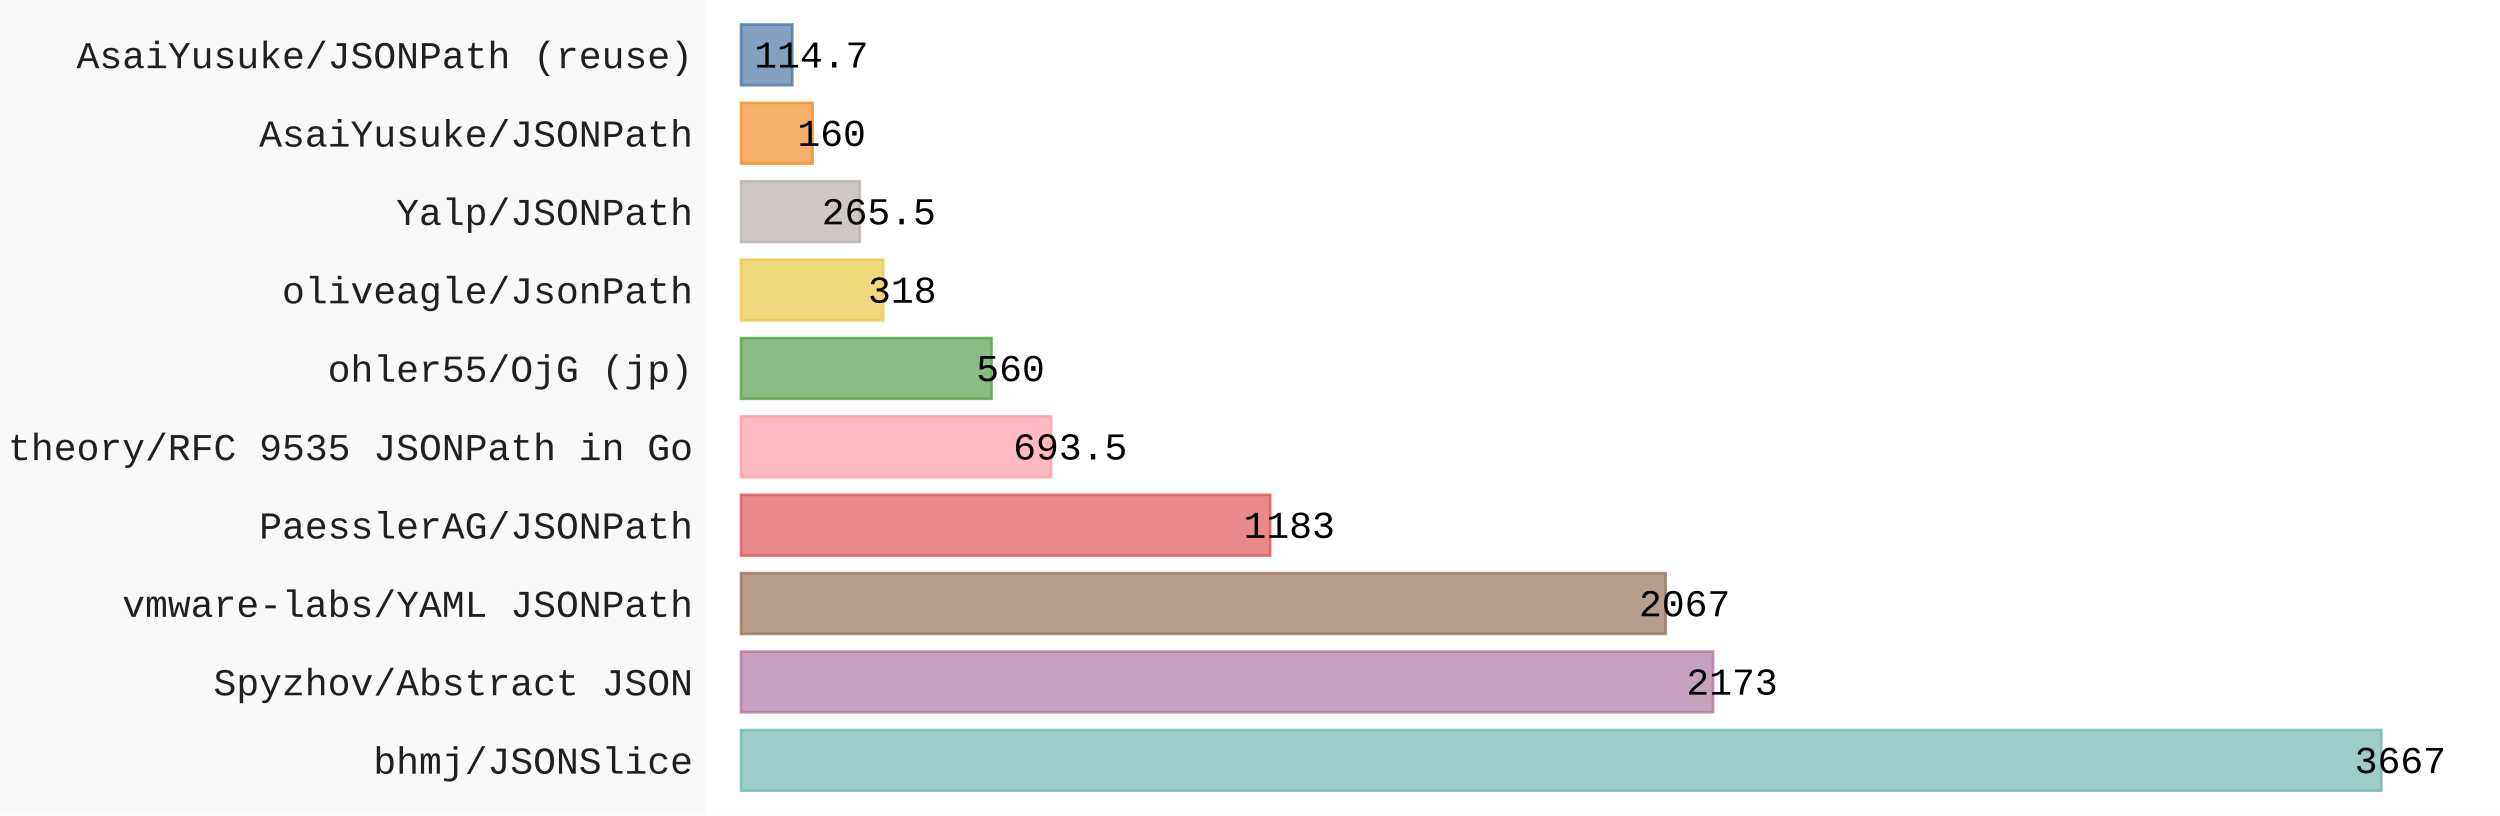
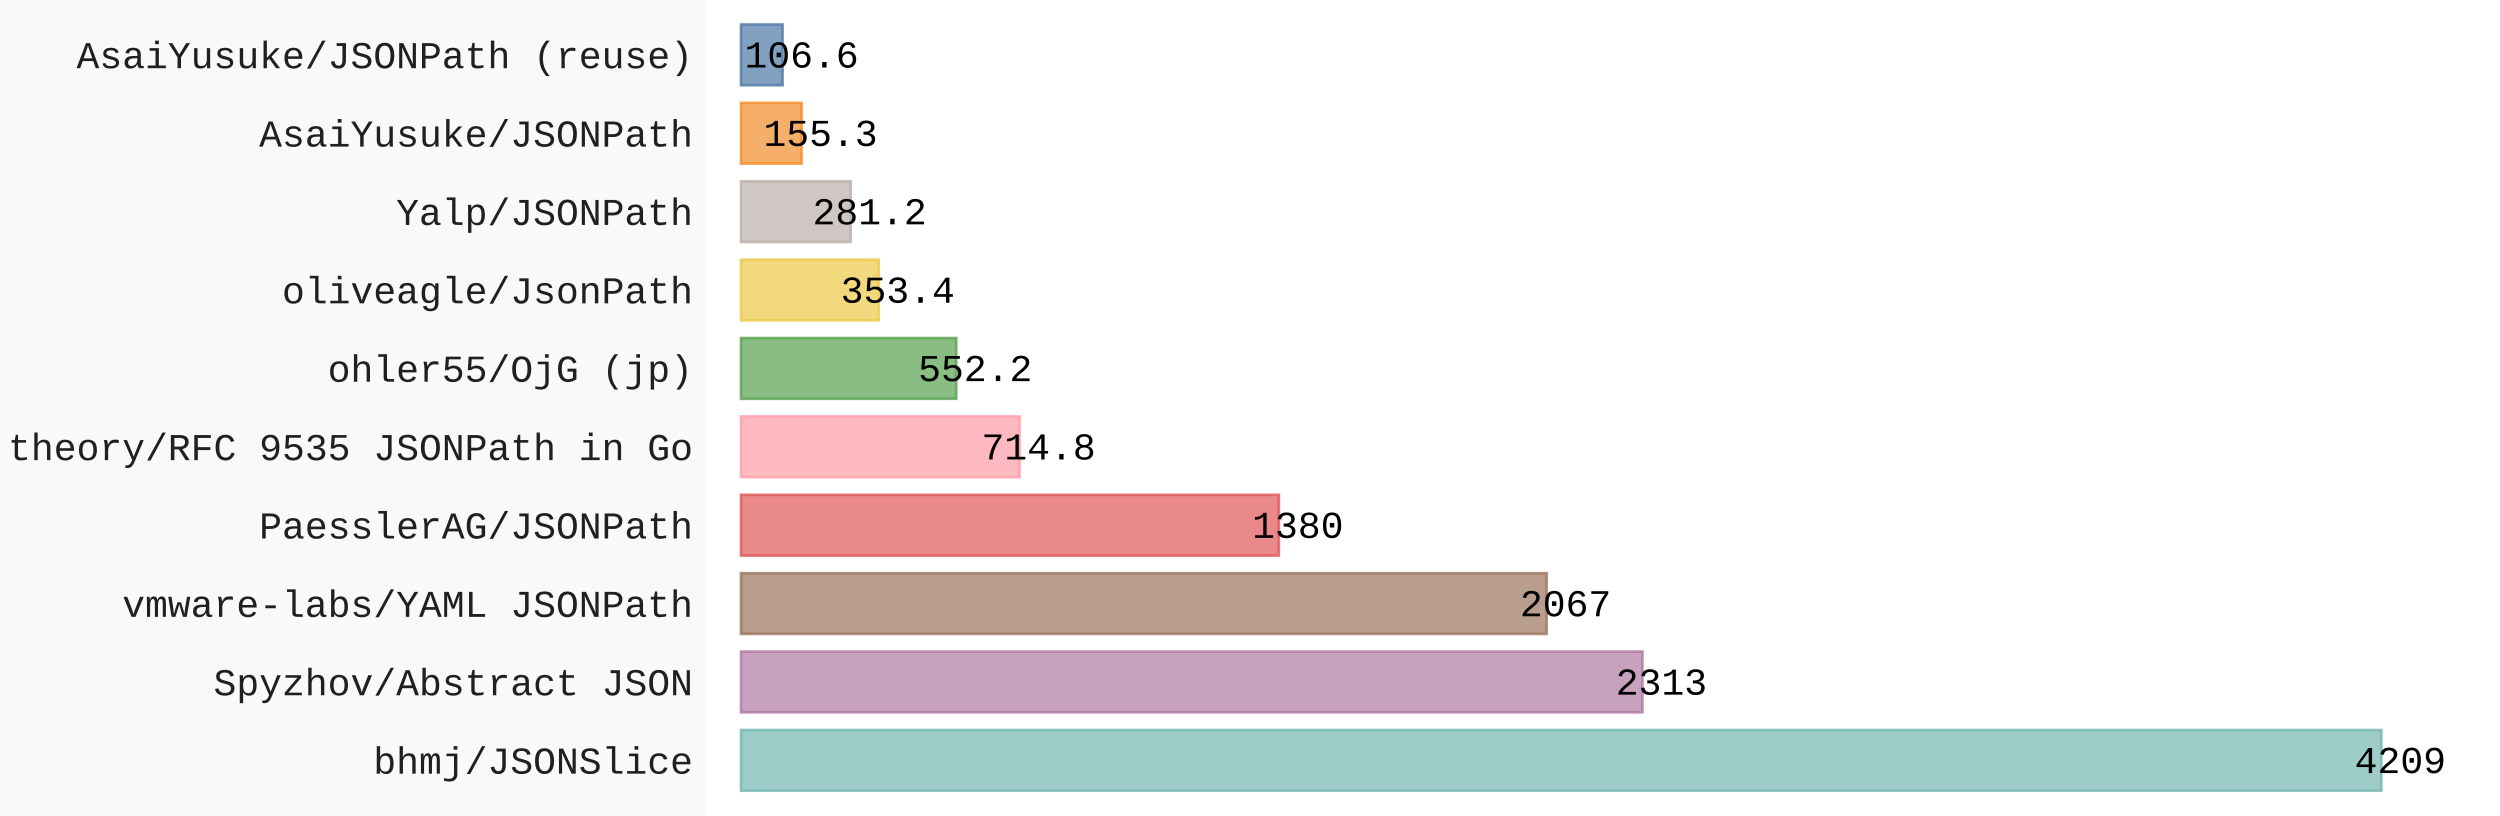
- <svg xmlns="http://www.w3.org/2000/svg" id="chart-0b57eb58-9160-4ff1-8b67-f7907af5b32d" class="pygal-chart" viewBox="0 0 920 300">
+ <svg xmlns="http://www.w3.org/2000/svg" id="chart-2d4bf748-3e65-43b4-be32-5895a592fcc7" class="pygal-chart" viewBox="0 0 920 300">
  <defs>
-     <style type="text/css">#chart-0b57eb58-9160-4ff1-8b67-f7907af5b32d{-webkit-user-select:none;-webkit-font-smoothing:antialiased;font-family:Consolas,"Liberation Mono",Menlo,Courier,monospace}#chart-0b57eb58-9160-4ff1-8b67-f7907af5b32d .title{font-family:Consolas,"Liberation Mono",Menlo,Courier,monospace;font-size:16px}#chart-0b57eb58-9160-4ff1-8b67-f7907af5b32d .legends .legend text{font-family:Consolas,"Liberation Mono",Menlo,Courier,monospace;font-size:14px}#chart-0b57eb58-9160-4ff1-8b67-f7907af5b32d .axis text{font-family:Consolas,"Liberation Mono",Menlo,Courier,monospace;font-size:14px}#chart-0b57eb58-9160-4ff1-8b67-f7907af5b32d .axis text.major{font-family:Consolas,"Liberation Mono",Menlo,Courier,monospace;font-size:10px}#chart-0b57eb58-9160-4ff1-8b67-f7907af5b32d .text-overlay text.value{font-family:Consolas,"Liberation Mono",Menlo,Courier,monospace;font-size:14px}#chart-0b57eb58-9160-4ff1-8b67-f7907af5b32d .text-overlay text.label{font-family:Consolas,"Liberation Mono",Menlo,Courier,monospace;font-size:10px}#chart-0b57eb58-9160-4ff1-8b67-f7907af5b32d .tooltip{font-family:Consolas,"Liberation Mono",Menlo,Courier,monospace;font-size:14px}#chart-0b57eb58-9160-4ff1-8b67-f7907af5b32d text.no_data{font-family:Consolas,"Liberation Mono",Menlo,Courier,monospace;font-size:64px}
- #chart-0b57eb58-9160-4ff1-8b67-f7907af5b32d{background-color:rgba(249,249,249,1)}#chart-0b57eb58-9160-4ff1-8b67-f7907af5b32d path,#chart-0b57eb58-9160-4ff1-8b67-f7907af5b32d line,#chart-0b57eb58-9160-4ff1-8b67-f7907af5b32d rect,#chart-0b57eb58-9160-4ff1-8b67-f7907af5b32d circle{-webkit-transition:150ms;-moz-transition:150ms;transition:150ms}#chart-0b57eb58-9160-4ff1-8b67-f7907af5b32d .graph &gt; .background{fill:rgba(249,249,249,1)}#chart-0b57eb58-9160-4ff1-8b67-f7907af5b32d .plot &gt; .background{fill:rgba(255,255,255,1)}#chart-0b57eb58-9160-4ff1-8b67-f7907af5b32d .graph{fill:rgba(0,0,0,.87)}#chart-0b57eb58-9160-4ff1-8b67-f7907af5b32d text.no_data{fill:rgba(0,0,0,1)}#chart-0b57eb58-9160-4ff1-8b67-f7907af5b32d .title{fill:rgba(0,0,0,1)}#chart-0b57eb58-9160-4ff1-8b67-f7907af5b32d .legends .legend text{fill:rgba(0,0,0,.87)}#chart-0b57eb58-9160-4ff1-8b67-f7907af5b32d .legends .legend:hover text{fill:rgba(0,0,0,1)}#chart-0b57eb58-9160-4ff1-8b67-f7907af5b32d .axis .line{stroke:rgba(0,0,0,1)}#chart-0b57eb58-9160-4ff1-8b67-f7907af5b32d .axis .guide.line{stroke:rgba(0,0,0,.54)}#chart-0b57eb58-9160-4ff1-8b67-f7907af5b32d .axis .major.line{stroke:rgba(0,0,0,.87)}#chart-0b57eb58-9160-4ff1-8b67-f7907af5b32d .axis text.major{fill:rgba(0,0,0,1)}#chart-0b57eb58-9160-4ff1-8b67-f7907af5b32d .axis.y .guides:hover .guide.line,#chart-0b57eb58-9160-4ff1-8b67-f7907af5b32d .line-graph .axis.x .guides:hover .guide.line,#chart-0b57eb58-9160-4ff1-8b67-f7907af5b32d .stackedline-graph .axis.x .guides:hover .guide.line,#chart-0b57eb58-9160-4ff1-8b67-f7907af5b32d .xy-graph .axis.x .guides:hover .guide.line{stroke:rgba(0,0,0,1)}#chart-0b57eb58-9160-4ff1-8b67-f7907af5b32d .axis .guides:hover text{fill:rgba(0,0,0,1)}#chart-0b57eb58-9160-4ff1-8b67-f7907af5b32d .reactive{fill-opacity:.7;stroke-opacity:.8;stroke-width:1}#chart-0b57eb58-9160-4ff1-8b67-f7907af5b32d .ci{stroke:rgba(0,0,0,.87)}#chart-0b57eb58-9160-4ff1-8b67-f7907af5b32d .reactive.active,#chart-0b57eb58-9160-4ff1-8b67-f7907af5b32d .active .reactive{fill-opacity:.8;stroke-opacity:.9;stroke-width:4}#chart-0b57eb58-9160-4ff1-8b67-f7907af5b32d .ci .reactive.active{stroke-width:1.5}#chart-0b57eb58-9160-4ff1-8b67-f7907af5b32d .series text{fill:rgba(0,0,0,1)}#chart-0b57eb58-9160-4ff1-8b67-f7907af5b32d .tooltip rect{fill:rgba(255,255,255,1);stroke:rgba(0,0,0,1);-webkit-transition:opacity 150ms;-moz-transition:opacity 150ms;transition:opacity 150ms}#chart-0b57eb58-9160-4ff1-8b67-f7907af5b32d .tooltip .label{fill:rgba(0,0,0,.87)}#chart-0b57eb58-9160-4ff1-8b67-f7907af5b32d .tooltip .label{fill:rgba(0,0,0,.87)}#chart-0b57eb58-9160-4ff1-8b67-f7907af5b32d .tooltip .legend{font-size:.8em;fill:rgba(0,0,0,.54)}#chart-0b57eb58-9160-4ff1-8b67-f7907af5b32d .tooltip .x_label{font-size:.6em;fill:rgba(0,0,0,1)}#chart-0b57eb58-9160-4ff1-8b67-f7907af5b32d .tooltip .xlink{font-size:.5em;text-decoration:underline}#chart-0b57eb58-9160-4ff1-8b67-f7907af5b32d .tooltip .value{font-size:1.5em}#chart-0b57eb58-9160-4ff1-8b67-f7907af5b32d .bound{font-size:.5em}#chart-0b57eb58-9160-4ff1-8b67-f7907af5b32d .max-value{font-size:.75em;fill:rgba(0,0,0,.54)}#chart-0b57eb58-9160-4ff1-8b67-f7907af5b32d .map-element{fill:rgba(255,255,255,1);stroke:rgba(0,0,0,.54) !important}#chart-0b57eb58-9160-4ff1-8b67-f7907af5b32d .map-element .reactive{fill-opacity:inherit;stroke-opacity:inherit}#chart-0b57eb58-9160-4ff1-8b67-f7907af5b32d .color-0,#chart-0b57eb58-9160-4ff1-8b67-f7907af5b32d .color-0 a:visited{stroke:#F44336;fill:#F44336}#chart-0b57eb58-9160-4ff1-8b67-f7907af5b32d .text-overlay .color-0 text{fill:black}
- #chart-0b57eb58-9160-4ff1-8b67-f7907af5b32d text.no_data{text-anchor:middle}#chart-0b57eb58-9160-4ff1-8b67-f7907af5b32d .guide.line{fill:none}#chart-0b57eb58-9160-4ff1-8b67-f7907af5b32d .centered{text-anchor:middle}#chart-0b57eb58-9160-4ff1-8b67-f7907af5b32d .title{text-anchor:middle}#chart-0b57eb58-9160-4ff1-8b67-f7907af5b32d .legends .legend text{fill-opacity:1}#chart-0b57eb58-9160-4ff1-8b67-f7907af5b32d .axis.x text{text-anchor:middle}#chart-0b57eb58-9160-4ff1-8b67-f7907af5b32d .axis.x:not(.web) text[transform]{text-anchor:start}#chart-0b57eb58-9160-4ff1-8b67-f7907af5b32d .axis.x:not(.web) text[transform].backwards{text-anchor:end}#chart-0b57eb58-9160-4ff1-8b67-f7907af5b32d .axis.y text{text-anchor:end}#chart-0b57eb58-9160-4ff1-8b67-f7907af5b32d .axis.y text[transform].backwards{text-anchor:start}#chart-0b57eb58-9160-4ff1-8b67-f7907af5b32d .axis.y2 text{text-anchor:start}#chart-0b57eb58-9160-4ff1-8b67-f7907af5b32d .axis.y2 text[transform].backwards{text-anchor:end}#chart-0b57eb58-9160-4ff1-8b67-f7907af5b32d .axis .guide.line{stroke-dasharray:4,4;stroke:black}#chart-0b57eb58-9160-4ff1-8b67-f7907af5b32d .axis .major.guide.line{stroke-dasharray:6,6;stroke:black}#chart-0b57eb58-9160-4ff1-8b67-f7907af5b32d .horizontal .axis.y .guide.line,#chart-0b57eb58-9160-4ff1-8b67-f7907af5b32d .horizontal .axis.y2 .guide.line,#chart-0b57eb58-9160-4ff1-8b67-f7907af5b32d .vertical .axis.x .guide.line{opacity:0}#chart-0b57eb58-9160-4ff1-8b67-f7907af5b32d .horizontal .axis.always_show .guide.line,#chart-0b57eb58-9160-4ff1-8b67-f7907af5b32d .vertical .axis.always_show .guide.line{opacity:1 !important}#chart-0b57eb58-9160-4ff1-8b67-f7907af5b32d .axis.y .guides:hover .guide.line,#chart-0b57eb58-9160-4ff1-8b67-f7907af5b32d .axis.y2 .guides:hover .guide.line,#chart-0b57eb58-9160-4ff1-8b67-f7907af5b32d .axis.x .guides:hover .guide.line{opacity:1}#chart-0b57eb58-9160-4ff1-8b67-f7907af5b32d .axis .guides:hover text{opacity:1}#chart-0b57eb58-9160-4ff1-8b67-f7907af5b32d .nofill{fill:none}#chart-0b57eb58-9160-4ff1-8b67-f7907af5b32d .subtle-fill{fill-opacity:.2}#chart-0b57eb58-9160-4ff1-8b67-f7907af5b32d .dot{stroke-width:1px;fill-opacity:1;stroke-opacity:1}#chart-0b57eb58-9160-4ff1-8b67-f7907af5b32d .dot.active{stroke-width:5px}#chart-0b57eb58-9160-4ff1-8b67-f7907af5b32d .dot.negative{fill:transparent}#chart-0b57eb58-9160-4ff1-8b67-f7907af5b32d text,#chart-0b57eb58-9160-4ff1-8b67-f7907af5b32d tspan{stroke:none !important}#chart-0b57eb58-9160-4ff1-8b67-f7907af5b32d .series text.active{opacity:1}#chart-0b57eb58-9160-4ff1-8b67-f7907af5b32d .tooltip rect{fill-opacity:.95;stroke-width:.5}#chart-0b57eb58-9160-4ff1-8b67-f7907af5b32d .tooltip text{fill-opacity:1}#chart-0b57eb58-9160-4ff1-8b67-f7907af5b32d .showable{visibility:hidden}#chart-0b57eb58-9160-4ff1-8b67-f7907af5b32d .showable.shown{visibility:visible}#chart-0b57eb58-9160-4ff1-8b67-f7907af5b32d .gauge-background{fill:rgba(229,229,229,1);stroke:none}#chart-0b57eb58-9160-4ff1-8b67-f7907af5b32d .bg-lines{stroke:rgba(249,249,249,1);stroke-width:2px}</style>
+     <style type="text/css">#chart-2d4bf748-3e65-43b4-be32-5895a592fcc7{-webkit-user-select:none;-webkit-font-smoothing:antialiased;font-family:Consolas,"Liberation Mono",Menlo,Courier,monospace}#chart-2d4bf748-3e65-43b4-be32-5895a592fcc7 .title{font-family:Consolas,"Liberation Mono",Menlo,Courier,monospace;font-size:16px}#chart-2d4bf748-3e65-43b4-be32-5895a592fcc7 .legends .legend text{font-family:Consolas,"Liberation Mono",Menlo,Courier,monospace;font-size:14px}#chart-2d4bf748-3e65-43b4-be32-5895a592fcc7 .axis text{font-family:Consolas,"Liberation Mono",Menlo,Courier,monospace;font-size:14px}#chart-2d4bf748-3e65-43b4-be32-5895a592fcc7 .axis text.major{font-family:Consolas,"Liberation Mono",Menlo,Courier,monospace;font-size:10px}#chart-2d4bf748-3e65-43b4-be32-5895a592fcc7 .text-overlay text.value{font-family:Consolas,"Liberation Mono",Menlo,Courier,monospace;font-size:14px}#chart-2d4bf748-3e65-43b4-be32-5895a592fcc7 .text-overlay text.label{font-family:Consolas,"Liberation Mono",Menlo,Courier,monospace;font-size:10px}#chart-2d4bf748-3e65-43b4-be32-5895a592fcc7 .tooltip{font-family:Consolas,"Liberation Mono",Menlo,Courier,monospace;font-size:14px}#chart-2d4bf748-3e65-43b4-be32-5895a592fcc7 text.no_data{font-family:Consolas,"Liberation Mono",Menlo,Courier,monospace;font-size:64px}
+ #chart-2d4bf748-3e65-43b4-be32-5895a592fcc7{background-color:rgba(249,249,249,1)}#chart-2d4bf748-3e65-43b4-be32-5895a592fcc7 path,#chart-2d4bf748-3e65-43b4-be32-5895a592fcc7 line,#chart-2d4bf748-3e65-43b4-be32-5895a592fcc7 rect,#chart-2d4bf748-3e65-43b4-be32-5895a592fcc7 circle{-webkit-transition:150ms;-moz-transition:150ms;transition:150ms}#chart-2d4bf748-3e65-43b4-be32-5895a592fcc7 .graph &gt; .background{fill:rgba(249,249,249,1)}#chart-2d4bf748-3e65-43b4-be32-5895a592fcc7 .plot &gt; .background{fill:rgba(255,255,255,1)}#chart-2d4bf748-3e65-43b4-be32-5895a592fcc7 .graph{fill:rgba(0,0,0,.87)}#chart-2d4bf748-3e65-43b4-be32-5895a592fcc7 text.no_data{fill:rgba(0,0,0,1)}#chart-2d4bf748-3e65-43b4-be32-5895a592fcc7 .title{fill:rgba(0,0,0,1)}#chart-2d4bf748-3e65-43b4-be32-5895a592fcc7 .legends .legend text{fill:rgba(0,0,0,.87)}#chart-2d4bf748-3e65-43b4-be32-5895a592fcc7 .legends .legend:hover text{fill:rgba(0,0,0,1)}#chart-2d4bf748-3e65-43b4-be32-5895a592fcc7 .axis .line{stroke:rgba(0,0,0,1)}#chart-2d4bf748-3e65-43b4-be32-5895a592fcc7 .axis .guide.line{stroke:rgba(0,0,0,.54)}#chart-2d4bf748-3e65-43b4-be32-5895a592fcc7 .axis .major.line{stroke:rgba(0,0,0,.87)}#chart-2d4bf748-3e65-43b4-be32-5895a592fcc7 .axis text.major{fill:rgba(0,0,0,1)}#chart-2d4bf748-3e65-43b4-be32-5895a592fcc7 .axis.y .guides:hover .guide.line,#chart-2d4bf748-3e65-43b4-be32-5895a592fcc7 .line-graph .axis.x .guides:hover .guide.line,#chart-2d4bf748-3e65-43b4-be32-5895a592fcc7 .stackedline-graph .axis.x .guides:hover .guide.line,#chart-2d4bf748-3e65-43b4-be32-5895a592fcc7 .xy-graph .axis.x .guides:hover .guide.line{stroke:rgba(0,0,0,1)}#chart-2d4bf748-3e65-43b4-be32-5895a592fcc7 .axis .guides:hover text{fill:rgba(0,0,0,1)}#chart-2d4bf748-3e65-43b4-be32-5895a592fcc7 .reactive{fill-opacity:.7;stroke-opacity:.8;stroke-width:1}#chart-2d4bf748-3e65-43b4-be32-5895a592fcc7 .ci{stroke:rgba(0,0,0,.87)}#chart-2d4bf748-3e65-43b4-be32-5895a592fcc7 .reactive.active,#chart-2d4bf748-3e65-43b4-be32-5895a592fcc7 .active .reactive{fill-opacity:.8;stroke-opacity:.9;stroke-width:4}#chart-2d4bf748-3e65-43b4-be32-5895a592fcc7 .ci .reactive.active{stroke-width:1.5}#chart-2d4bf748-3e65-43b4-be32-5895a592fcc7 .series text{fill:rgba(0,0,0,1)}#chart-2d4bf748-3e65-43b4-be32-5895a592fcc7 .tooltip rect{fill:rgba(255,255,255,1);stroke:rgba(0,0,0,1);-webkit-transition:opacity 150ms;-moz-transition:opacity 150ms;transition:opacity 150ms}#chart-2d4bf748-3e65-43b4-be32-5895a592fcc7 .tooltip .label{fill:rgba(0,0,0,.87)}#chart-2d4bf748-3e65-43b4-be32-5895a592fcc7 .tooltip .label{fill:rgba(0,0,0,.87)}#chart-2d4bf748-3e65-43b4-be32-5895a592fcc7 .tooltip .legend{font-size:.8em;fill:rgba(0,0,0,.54)}#chart-2d4bf748-3e65-43b4-be32-5895a592fcc7 .tooltip .x_label{font-size:.6em;fill:rgba(0,0,0,1)}#chart-2d4bf748-3e65-43b4-be32-5895a592fcc7 .tooltip .xlink{font-size:.5em;text-decoration:underline}#chart-2d4bf748-3e65-43b4-be32-5895a592fcc7 .tooltip .value{font-size:1.5em}#chart-2d4bf748-3e65-43b4-be32-5895a592fcc7 .bound{font-size:.5em}#chart-2d4bf748-3e65-43b4-be32-5895a592fcc7 .max-value{font-size:.75em;fill:rgba(0,0,0,.54)}#chart-2d4bf748-3e65-43b4-be32-5895a592fcc7 .map-element{fill:rgba(255,255,255,1);stroke:rgba(0,0,0,.54) !important}#chart-2d4bf748-3e65-43b4-be32-5895a592fcc7 .map-element .reactive{fill-opacity:inherit;stroke-opacity:inherit}#chart-2d4bf748-3e65-43b4-be32-5895a592fcc7 .color-0,#chart-2d4bf748-3e65-43b4-be32-5895a592fcc7 .color-0 a:visited{stroke:#F44336;fill:#F44336}#chart-2d4bf748-3e65-43b4-be32-5895a592fcc7 .text-overlay .color-0 text{fill:black}
+ #chart-2d4bf748-3e65-43b4-be32-5895a592fcc7 text.no_data{text-anchor:middle}#chart-2d4bf748-3e65-43b4-be32-5895a592fcc7 .guide.line{fill:none}#chart-2d4bf748-3e65-43b4-be32-5895a592fcc7 .centered{text-anchor:middle}#chart-2d4bf748-3e65-43b4-be32-5895a592fcc7 .title{text-anchor:middle}#chart-2d4bf748-3e65-43b4-be32-5895a592fcc7 .legends .legend text{fill-opacity:1}#chart-2d4bf748-3e65-43b4-be32-5895a592fcc7 .axis.x text{text-anchor:middle}#chart-2d4bf748-3e65-43b4-be32-5895a592fcc7 .axis.x:not(.web) text[transform]{text-anchor:start}#chart-2d4bf748-3e65-43b4-be32-5895a592fcc7 .axis.x:not(.web) text[transform].backwards{text-anchor:end}#chart-2d4bf748-3e65-43b4-be32-5895a592fcc7 .axis.y text{text-anchor:end}#chart-2d4bf748-3e65-43b4-be32-5895a592fcc7 .axis.y text[transform].backwards{text-anchor:start}#chart-2d4bf748-3e65-43b4-be32-5895a592fcc7 .axis.y2 text{text-anchor:start}#chart-2d4bf748-3e65-43b4-be32-5895a592fcc7 .axis.y2 text[transform].backwards{text-anchor:end}#chart-2d4bf748-3e65-43b4-be32-5895a592fcc7 .axis .guide.line{stroke-dasharray:4,4;stroke:black}#chart-2d4bf748-3e65-43b4-be32-5895a592fcc7 .axis .major.guide.line{stroke-dasharray:6,6;stroke:black}#chart-2d4bf748-3e65-43b4-be32-5895a592fcc7 .horizontal .axis.y .guide.line,#chart-2d4bf748-3e65-43b4-be32-5895a592fcc7 .horizontal .axis.y2 .guide.line,#chart-2d4bf748-3e65-43b4-be32-5895a592fcc7 .vertical .axis.x .guide.line{opacity:0}#chart-2d4bf748-3e65-43b4-be32-5895a592fcc7 .horizontal .axis.always_show .guide.line,#chart-2d4bf748-3e65-43b4-be32-5895a592fcc7 .vertical .axis.always_show .guide.line{opacity:1 !important}#chart-2d4bf748-3e65-43b4-be32-5895a592fcc7 .axis.y .guides:hover .guide.line,#chart-2d4bf748-3e65-43b4-be32-5895a592fcc7 .axis.y2 .guides:hover .guide.line,#chart-2d4bf748-3e65-43b4-be32-5895a592fcc7 .axis.x .guides:hover .guide.line{opacity:1}#chart-2d4bf748-3e65-43b4-be32-5895a592fcc7 .axis .guides:hover text{opacity:1}#chart-2d4bf748-3e65-43b4-be32-5895a592fcc7 .nofill{fill:none}#chart-2d4bf748-3e65-43b4-be32-5895a592fcc7 .subtle-fill{fill-opacity:.2}#chart-2d4bf748-3e65-43b4-be32-5895a592fcc7 .dot{stroke-width:1px;fill-opacity:1;stroke-opacity:1}#chart-2d4bf748-3e65-43b4-be32-5895a592fcc7 .dot.active{stroke-width:5px}#chart-2d4bf748-3e65-43b4-be32-5895a592fcc7 .dot.negative{fill:transparent}#chart-2d4bf748-3e65-43b4-be32-5895a592fcc7 text,#chart-2d4bf748-3e65-43b4-be32-5895a592fcc7 tspan{stroke:none !important}#chart-2d4bf748-3e65-43b4-be32-5895a592fcc7 .series text.active{opacity:1}#chart-2d4bf748-3e65-43b4-be32-5895a592fcc7 .tooltip rect{fill-opacity:.95;stroke-width:.5}#chart-2d4bf748-3e65-43b4-be32-5895a592fcc7 .tooltip text{fill-opacity:1}#chart-2d4bf748-3e65-43b4-be32-5895a592fcc7 .showable{visibility:hidden}#chart-2d4bf748-3e65-43b4-be32-5895a592fcc7 .showable.shown{visibility:visible}#chart-2d4bf748-3e65-43b4-be32-5895a592fcc7 .gauge-background{fill:rgba(229,229,229,1);stroke:none}#chart-2d4bf748-3e65-43b4-be32-5895a592fcc7 .bg-lines{stroke:rgba(249,249,249,1);stroke-width:2px}</style>
  </defs>
  <g class="graph horizontalbar-graph horizontal">
    <rect x="0" y="0" width="920" height="300" class="background" />
    <g transform="translate(260, 0)" class="plot">
      <rect x="0" y="0" width="660.0" height="300" class="background" />
      <g class="axis y">
        <g class="guides">
          <text x="-5" y="284.708" class="">bhmj/JSONSlice</text>
        </g>
        <g class="guides">
          <text x="-5" y="255.862" class="">Spyzhov/Abstract JSON</text>
        </g>
        <g class="guides">
          <text x="-5" y="227.015" class="">vmware-labs/YAML JSONPath</text>
        </g>
        <g class="guides">
          <text x="-5" y="198.169" class="">PaesslerAG/JSONPath</text>
        </g>
        <g class="guides">
          <text x="-5" y="169.323" class="">theory/RFC 9535 JSONPath in Go</text>
        </g>
        <g class="guides">
          <text x="-5" y="140.477" class="">ohler55/OjG (jp)</text>
        </g>
        <g class="guides">
          <text x="-5" y="111.631" class="">oliveagle/JsonPath</text>
        </g>
        <g class="guides">
          <text x="-5" y="82.785" class="">Yalp/JSONPath</text>
        </g>
        <g class="guides">
          <text x="-5" y="53.938" class="">AsaiYusuke/JSONPath</text>
        </g>
        <g class="guides">
          <text x="-5" y="25.092" class="">AsaiYusuke/JSONPath (reuse)</text>
        </g>
      </g>
      <g class="series serie-0 color-0">
        <g class="bars">
          <g class="bar" style="fill: #76b7b2; stroke: #76b7b2">
            <rect x="12.692" y="268.638" rx="0" ry="0" width="603.629" height="22.338" class="rect reactive tooltip-trigger" />
          </g>
          <g class="bar" style="fill: #b07aa1; stroke: #b07aa1">
-             <rect x="12.692" y="239.792" rx="0" ry="0" width="357.7" height="22.338" class="rect reactive tooltip-trigger" />
+             <rect x="12.692" y="239.792" rx="0" ry="0" width="331.716" height="22.338" class="rect reactive tooltip-trigger" />
          </g>
          <g class="bar" style="fill: #9c755f; stroke: #9c755f">
-             <rect x="12.692" y="210.946" rx="0" ry="0" width="340.251" height="22.338" class="rect reactive tooltip-trigger" />
+             <rect x="12.692" y="210.946" rx="0" ry="0" width="296.437" height="22.338" class="rect reactive tooltip-trigger" />
          </g>
          <g class="bar" style="fill: #e15759; stroke: #e15759">
-             <rect x="12.692" y="182.1" rx="0" ry="0" width="194.735" height="22.338" class="rect reactive tooltip-trigger" />
+             <rect x="12.692" y="182.1" rx="0" ry="0" width="197.911" height="22.338" class="rect reactive tooltip-trigger" />
          </g>
          <g class="bar" style="fill: #ff9da7; stroke: #ff9da7">
-             <rect x="12.692" y="153.254" rx="0" ry="0" width="114.158" height="22.338" class="rect reactive tooltip-trigger" />
+             <rect x="12.692" y="153.254" rx="0" ry="0" width="102.512" height="22.338" class="rect reactive tooltip-trigger" />
          </g>
          <g class="bar" style="fill: #59a14f; stroke: #59a14f">
-             <rect x="12.692" y="124.408" rx="0" ry="0" width="92.182" height="22.338" class="rect reactive tooltip-trigger" />
+             <rect x="12.692" y="124.408" rx="0" ry="0" width="79.193" height="22.338" class="rect reactive tooltip-trigger" />
          </g>
          <g class="bar" style="fill: #edc948; stroke: #edc948">
-             <rect x="12.692" y="95.562" rx="0" ry="0" width="52.346" height="22.338" class="rect reactive tooltip-trigger" />
+             <rect x="12.692" y="95.562" rx="0" ry="0" width="50.682" height="22.338" class="rect reactive tooltip-trigger" />
          </g>
          <g class="bar" style="fill: #bab0ab; stroke: #bab0ab">
-             <rect x="12.692" y="66.715" rx="0" ry="0" width="43.704" height="22.338" class="rect reactive tooltip-trigger" />
+             <rect x="12.692" y="66.715" rx="0" ry="0" width="40.328" height="22.338" class="rect reactive tooltip-trigger" />
          </g>
          <g class="bar" style="fill: #f28e2b; stroke: #f28e2b">
-             <rect x="12.692" y="37.869" rx="0" ry="0" width="26.338" height="22.338" class="rect reactive tooltip-trigger" />
+             <rect x="12.692" y="37.869" rx="0" ry="0" width="22.272" height="22.338" class="rect reactive tooltip-trigger" />
          </g>
          <g class="bar" style="fill: #4e79a7; stroke: #4e79a7">
-             <rect x="12.692" y="9.023" rx="0" ry="0" width="18.881" height="22.338" class="rect reactive tooltip-trigger" />
+             <rect x="12.692" y="9.023" rx="0" ry="0" width="15.288" height="22.338" class="rect reactive tooltip-trigger" />
          </g>
        </g>
      </g>
    </g>
    <g class="titles" />
    <g transform="translate(260, 0)" class="plot overlay">
      <g class="series serie-0 color-0" />
    </g>
    <g transform="translate(260, 0)" class="plot text-overlay">
      <g class="series serie-0 color-0">
-         <text text-anchor="middle" x="623.321" y="284.474" class="value">3667</text>
-         <text text-anchor="middle" x="377.392" y="255.628" class="value">2173</text>
-         <text text-anchor="middle" x="359.944" y="226.782" class="value">2067</text>
-         <text text-anchor="middle" x="214.427" y="197.936" class="value">1183</text>
-         <text text-anchor="middle" x="133.85" y="169.09" class="value">693.5</text>
-         <text text-anchor="middle" x="111.875" y="140.244" class="value">560</text>
-         <text text-anchor="middle" x="72.039" y="111.397" class="value">318</text>
-         <text text-anchor="middle" x="63.397" y="82.551" class="value">265.5</text>
-         <text text-anchor="middle" x="46.03" y="53.705" class="value">160</text>
-         <text text-anchor="middle" x="38.573" y="24.859" class="value">114.7</text>
+         <text text-anchor="middle" x="623.321" y="284.474" class="value">4209</text>
+         <text text-anchor="middle" x="351.409" y="255.628" class="value">2313</text>
+         <text text-anchor="middle" x="316.129" y="226.782" class="value">2067</text>
+         <text text-anchor="middle" x="217.603" y="197.936" class="value">1380</text>
+         <text text-anchor="middle" x="122.205" y="169.09" class="value">714.8</text>
+         <text text-anchor="middle" x="98.885" y="140.244" class="value">552.2</text>
+         <text text-anchor="middle" x="70.375" y="111.397" class="value">353.4</text>
+         <text text-anchor="middle" x="60.02" y="82.551" class="value">281.2</text>
+         <text text-anchor="middle" x="41.964" y="53.705" class="value">155.3</text>
+         <text text-anchor="middle" x="34.98" y="24.859" class="value">106.6</text>
      </g>
    </g>
    <g transform="translate(260, 0)" class="plot tooltip-overlay">
      <g transform="translate(0 0)" style="opacity: 0" class="tooltip">
        <rect rx="0" ry="0" width="0" height="0" class="tooltip-box" />
        <g class="text" />
      </g>
    </g>
  </g>
</svg>
